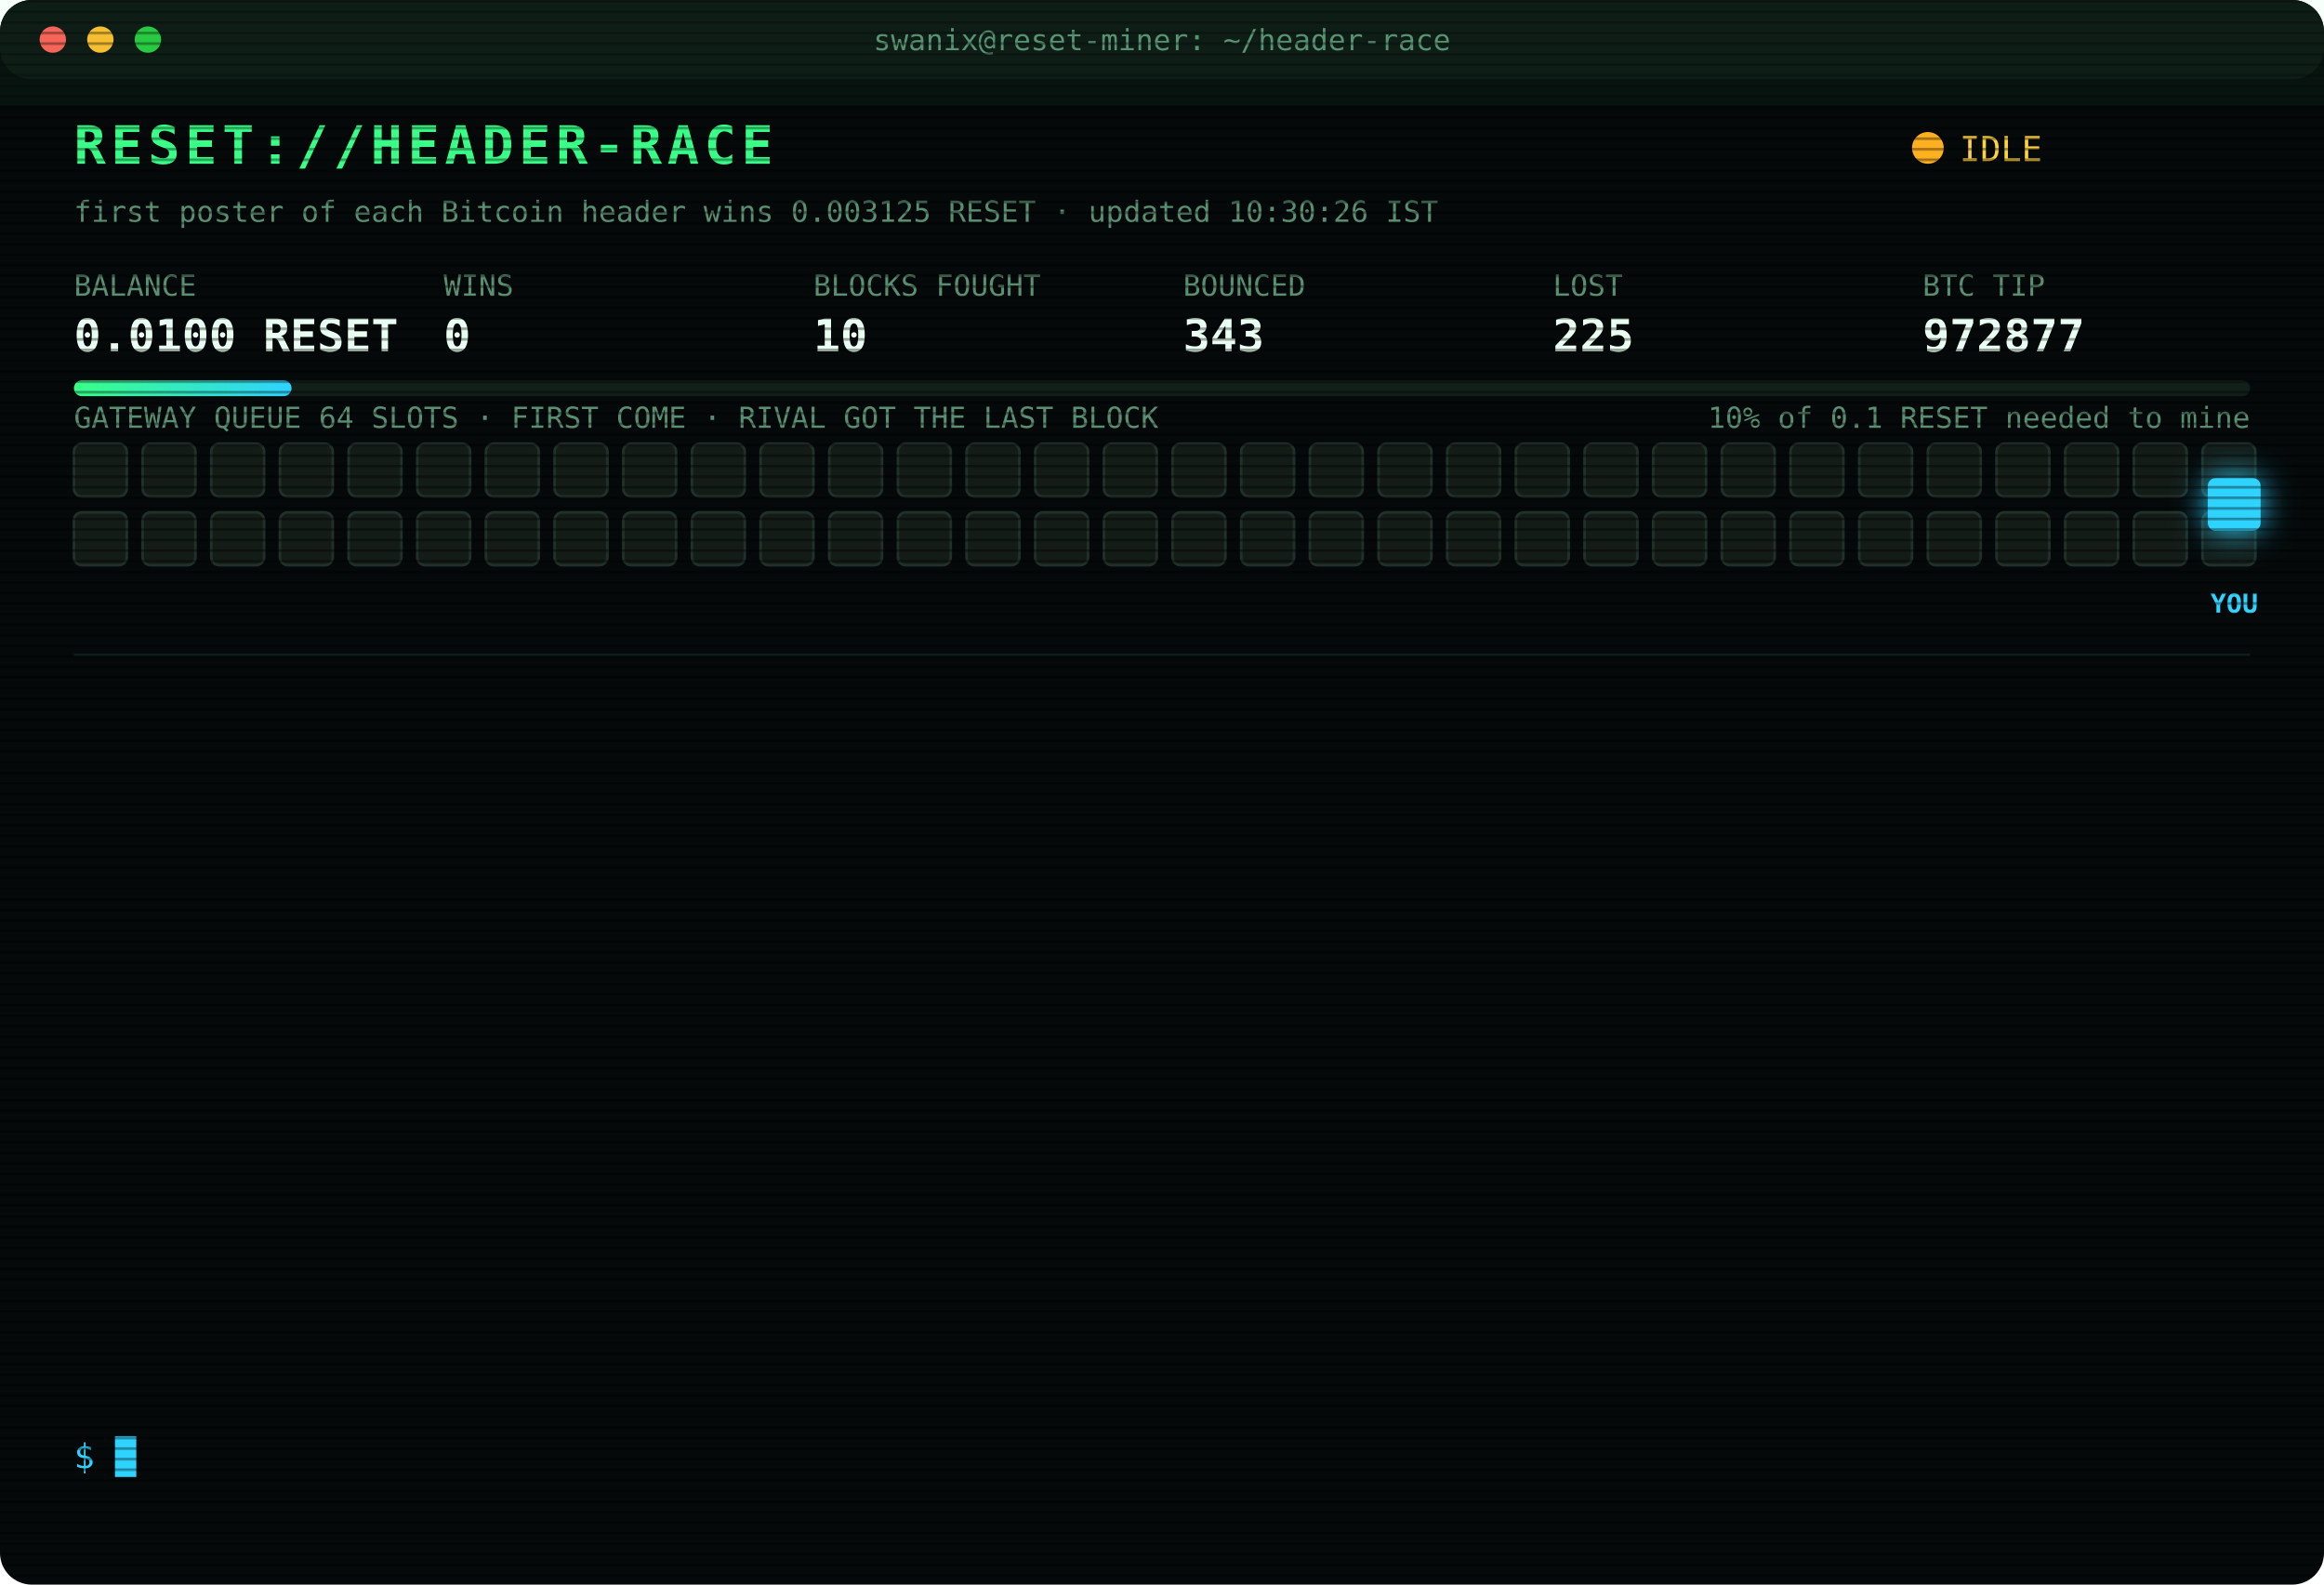
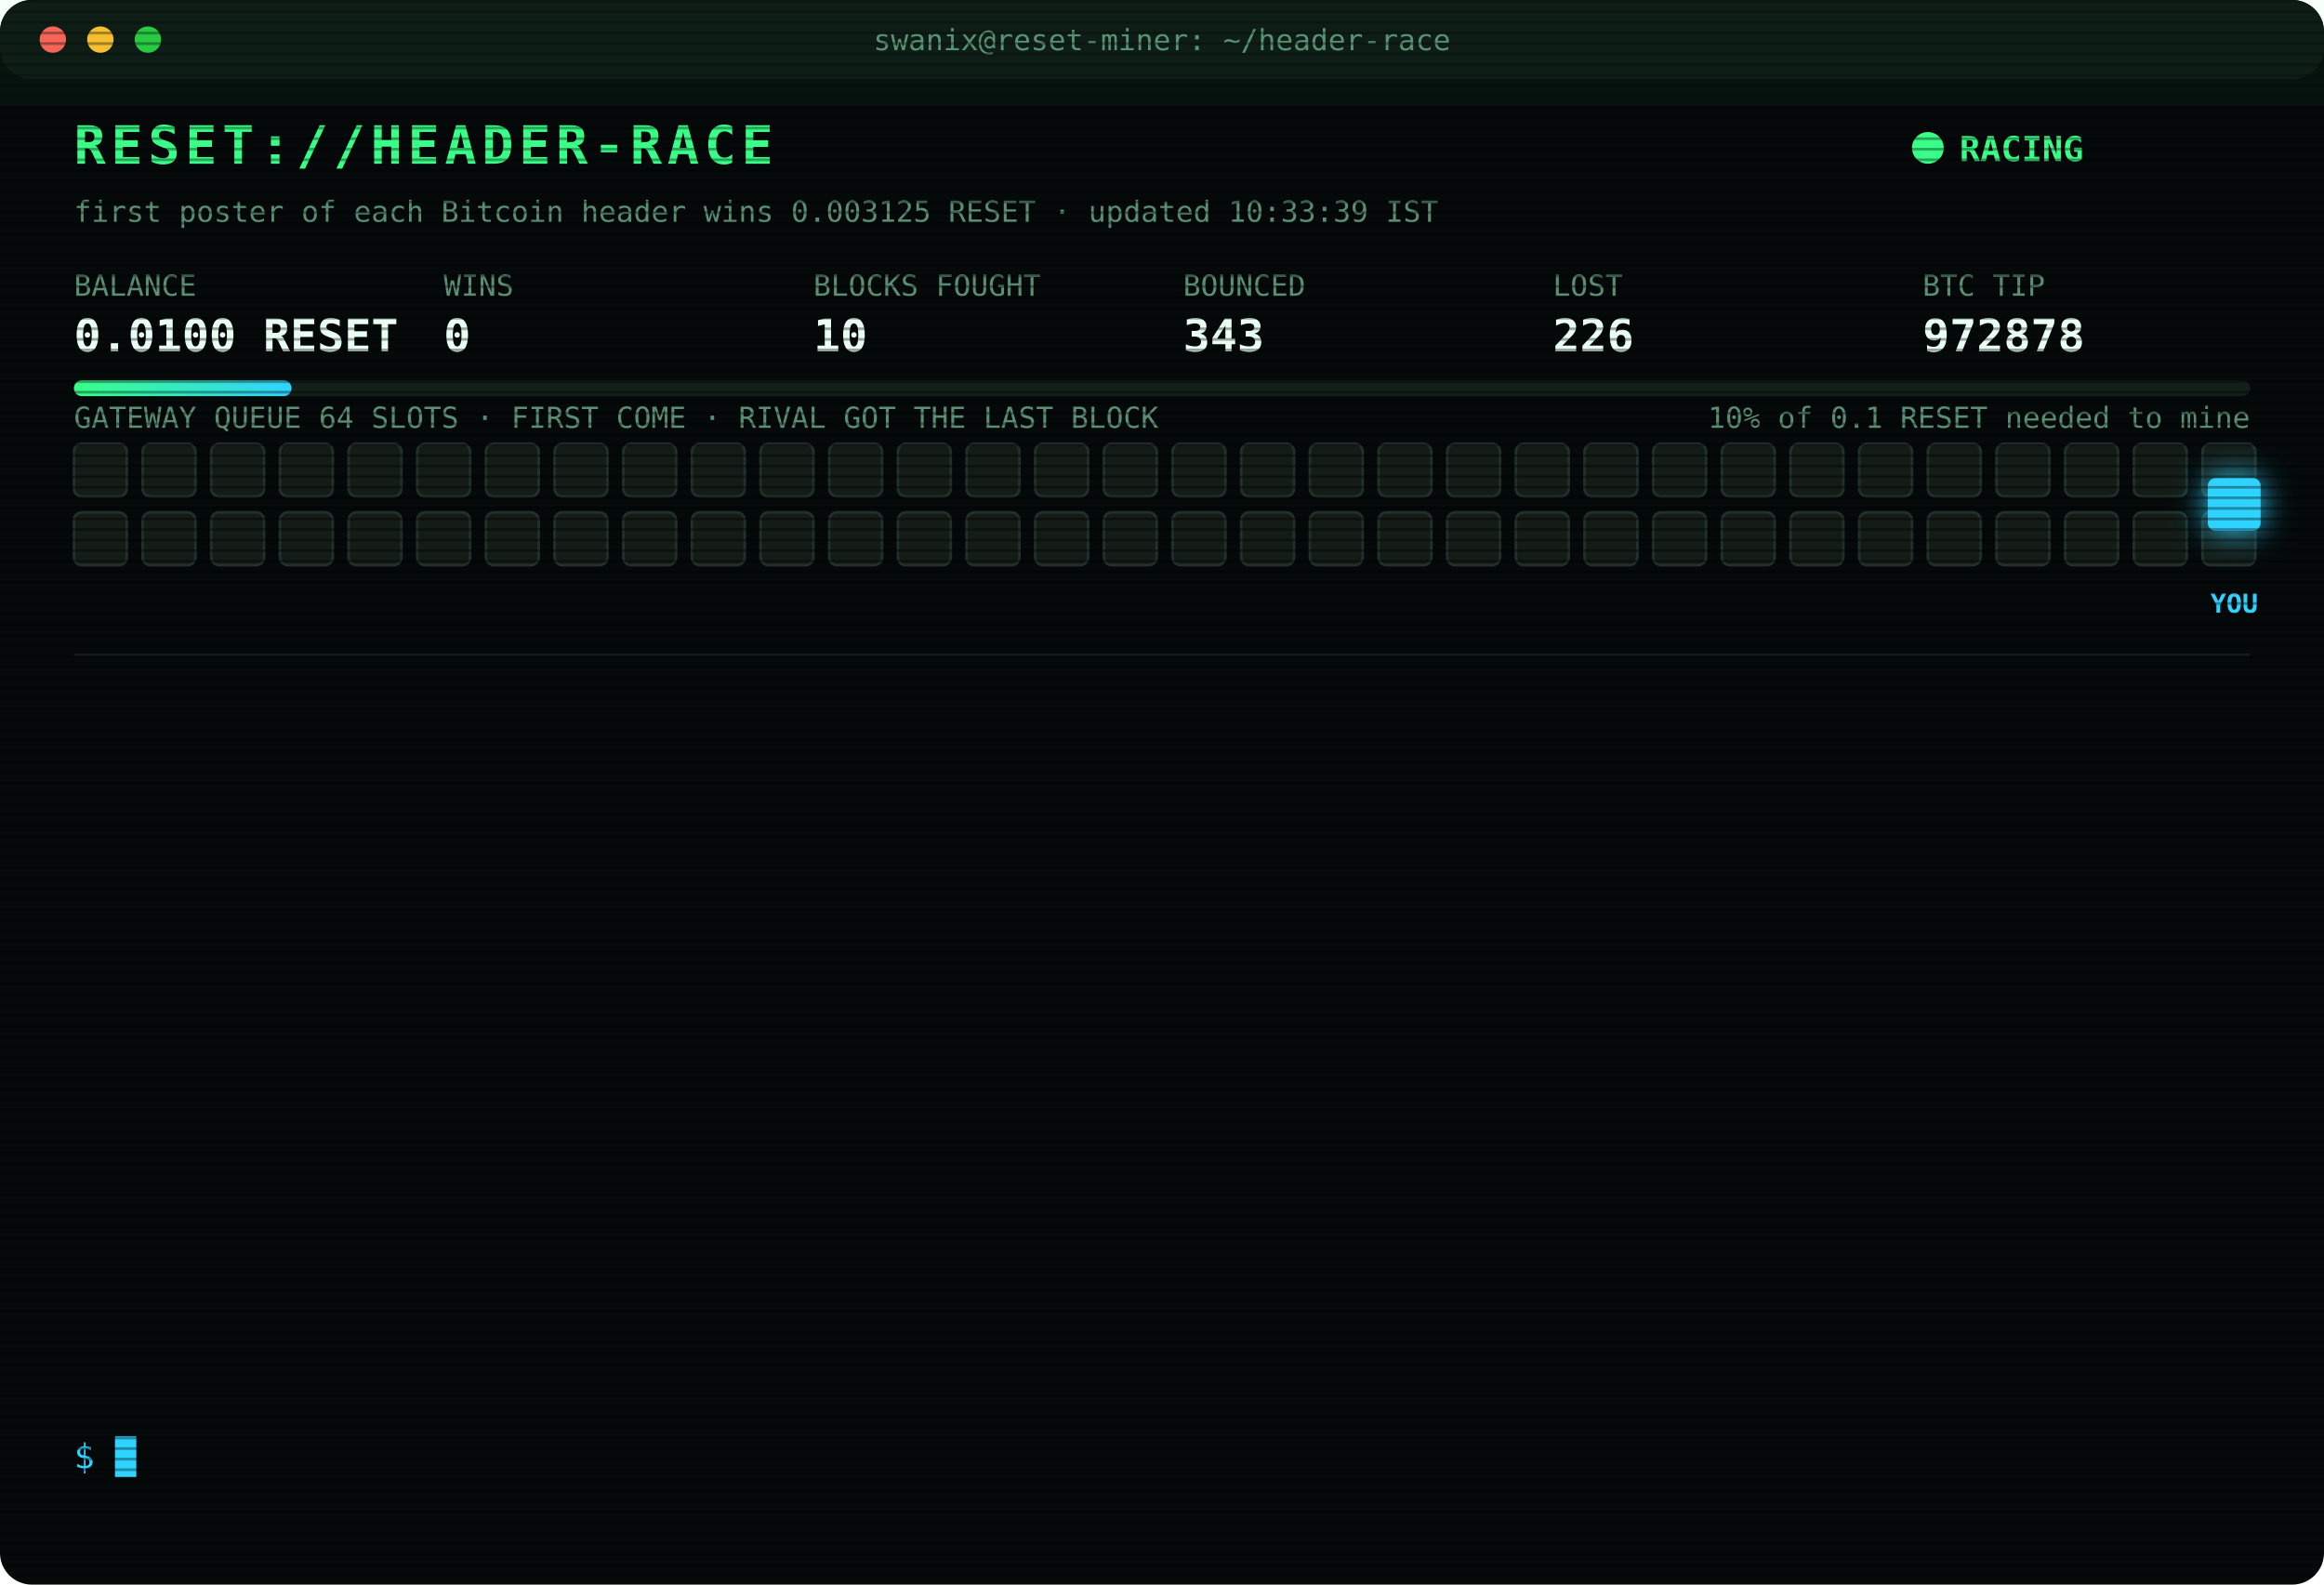
<svg xmlns="http://www.w3.org/2000/svg" width="880" height="600" viewBox="0 0 880 600" font-family="ui-monospace,SFMono-Regular,Menlo,Consolas,monospace">
  <style>
text{font-size:13px;fill:#7CFFB2}
.title{font-size:20px;font-weight:700;fill:#39FF88;letter-spacing:2px;animation:glitch 3s infinite steps(1)}
.sub{fill:#2fd3ff}.k{fill:#5a8f73;font-size:11px}.v{font-size:17px;font-weight:700;fill:#eafff3}
.ts{fill:#3f6b56}.boot{fill:#2fd3ff}.dim{fill:#5a8f73}.bad{fill:#ff4d6d}.warn{fill:#ffd23f}.mag{fill:#ff5cf0}.win{fill:#39FF88;font-weight:700}
.tag{font-size:10px;fill:#2fd3ff;font-weight:700}
.rival{fill:#26332c;stroke:#3c5a49;animation:jam 1.2s infinite alternate}
.idle{fill:#141c18;stroke:#22302a;animation:breathe 4s infinite}
.me{fill:#2fd3ff;filter:drop-shadow(0 0 6px #2fd3ff)}
.hover{animation:nudge 1.1s infinite ease-in-out}.bounce{animation:kick 1.4s infinite}
.ln{opacity:0;animation:in .4s forwards}
.cur{animation:blink 1s infinite steps(1)}
.scan{animation:scan 6s infinite linear}
.led{animation:blink 1.4s infinite}
@keyframes in{from{opacity:0;transform:translateX(-6px)}to{opacity:1;transform:none}}
@keyframes blink{50%{opacity:0}}
@keyframes jam{to{fill:#33463b}}
@keyframes breathe{50%{opacity:.4}}
@keyframes nudge{50%{transform:translateX(-10px)}}
@keyframes kick{0%,100%{transform:none}30%{transform:translateX(-14px)}55%{transform:translateX(10px) translateY(-6px)}}
@keyframes glitch{0%,92%{transform:none}93%{transform:translateX(2px);fill:#ff4d6d}95%{transform:translateX(-2px);fill:#2fd3ff}97%{transform:none}}
@keyframes scan{from{transform:translateY(-40px)}to{transform:translateY(600px)}}
</style>
  <defs>
    <pattern id="sl" width="4" height="4" patternUnits="userSpaceOnUse">
      <rect width="4" height="1" fill="#000" opacity=".35" />
    </pattern>
    <linearGradient id="bar">
      <stop offset="0" stop-color="#39FF88" />
      <stop offset="1" stop-color="#2fd3ff" />
    </linearGradient>
  </defs>
  <rect width="880" height="600" rx="12" fill="#05090a" />
  <rect width="880" height="30" rx="12" fill="#0d1512" />
  <circle cx="20" cy="15" r="5" fill="#ff5f57" />
  <circle cx="38" cy="15" r="5" fill="#febc2e" />
  <circle cx="56" cy="15" r="5" fill="#28c840" />
  <text x="440" y="19" text-anchor="middle" class="k">swanix@reset-miner: ~/header-race</text>
  <text x="28" y="62" class="title">RESET://HEADER-RACE</text>
-   <circle class="led" cx="730" cy="56" r="6" fill="#ffb020" />
-   <text x="742" y="61" class="warn">IDLE</text>
-   <text x="28" y="84" class="k">first poster of each Bitcoin header wins 0.003125 RESET · updated 10:30:26 IST</text>
+   <circle class="led" cx="730" cy="56" r="6" fill="#39FF88" />
+   <text x="742" y="61" class="win">RACING</text>
+   <text x="28" y="84" class="k">first poster of each Bitcoin header wins 0.003125 RESET · updated 10:33:39 IST</text>
  <text x="28" y="112" class="k">BALANCE</text>
  <text x="28" y="133" class="v">0.0100 RESET</text>
  <text x="168" y="112" class="k">WINS</text>
  <text x="168" y="133" class="v">0</text>
  <text x="308" y="112" class="k">BLOCKS FOUGHT</text>
  <text x="308" y="133" class="v">10</text>
  <text x="448" y="112" class="k">BOUNCED</text>
  <text x="448" y="133" class="v">343</text>
  <text x="588" y="112" class="k">LOST</text>
-   <text x="588" y="133" class="v">225</text>
+   <text x="588" y="133" class="v">226</text>
  <text x="728" y="112" class="k">BTC TIP</text>
-   <text x="728" y="133" class="v">972877</text>
+   <text x="728" y="133" class="v">972878</text>
  <rect x="28" y="144" width="824" height="6" rx="3" fill="#13201a" />
  <rect x="28" y="144" width="82.4" height="6" rx="3" fill="url(#bar)" />
  <text x="852" y="162" text-anchor="end" class="k">10% of 0.1 RESET needed to mine</text>
  <text x="28" y="162" class="k">GATEWAY QUEUE 64 SLOTS · FIRST COME · RIVAL GOT THE LAST BLOCK</text>
  <rect class="idle" x="28" y="168" width="20" height="20" rx="3" style="animation-delay:0.00s" />
  <rect class="idle" x="54" y="168" width="20" height="20" rx="3" style="animation-delay:0.05s" />
  <rect class="idle" x="80" y="168" width="20" height="20" rx="3" style="animation-delay:0.10s" />
  <rect class="idle" x="106" y="168" width="20" height="20" rx="3" style="animation-delay:0.15s" />
  <rect class="idle" x="132" y="168" width="20" height="20" rx="3" style="animation-delay:0.20s" />
  <rect class="idle" x="158" y="168" width="20" height="20" rx="3" style="animation-delay:0.25s" />
  <rect class="idle" x="184" y="168" width="20" height="20" rx="3" style="animation-delay:0.30s" />
  <rect class="idle" x="210" y="168" width="20" height="20" rx="3" style="animation-delay:0.35s" />
  <rect class="idle" x="236" y="168" width="20" height="20" rx="3" style="animation-delay:0.40s" />
  <rect class="idle" x="262" y="168" width="20" height="20" rx="3" style="animation-delay:0.45s" />
  <rect class="idle" x="288" y="168" width="20" height="20" rx="3" style="animation-delay:0.50s" />
  <rect class="idle" x="314" y="168" width="20" height="20" rx="3" style="animation-delay:0.55s" />
  <rect class="idle" x="340" y="168" width="20" height="20" rx="3" style="animation-delay:0.60s" />
  <rect class="idle" x="366" y="168" width="20" height="20" rx="3" style="animation-delay:0.65s" />
  <rect class="idle" x="392" y="168" width="20" height="20" rx="3" style="animation-delay:0.70s" />
  <rect class="idle" x="418" y="168" width="20" height="20" rx="3" style="animation-delay:0.75s" />
  <rect class="idle" x="444" y="168" width="20" height="20" rx="3" style="animation-delay:0.80s" />
  <rect class="idle" x="470" y="168" width="20" height="20" rx="3" style="animation-delay:0.85s" />
  <rect class="idle" x="496" y="168" width="20" height="20" rx="3" style="animation-delay:0.90s" />
  <rect class="idle" x="522" y="168" width="20" height="20" rx="3" style="animation-delay:0.95s" />
  <rect class="idle" x="548" y="168" width="20" height="20" rx="3" style="animation-delay:1.00s" />
  <rect class="idle" x="574" y="168" width="20" height="20" rx="3" style="animation-delay:1.05s" />
  <rect class="idle" x="600" y="168" width="20" height="20" rx="3" style="animation-delay:1.10s" />
  <rect class="idle" x="626" y="168" width="20" height="20" rx="3" style="animation-delay:1.15s" />
  <rect class="idle" x="652" y="168" width="20" height="20" rx="3" style="animation-delay:1.20s" />
  <rect class="idle" x="678" y="168" width="20" height="20" rx="3" style="animation-delay:1.25s" />
  <rect class="idle" x="704" y="168" width="20" height="20" rx="3" style="animation-delay:1.30s" />
  <rect class="idle" x="730" y="168" width="20" height="20" rx="3" style="animation-delay:1.35s" />
  <rect class="idle" x="756" y="168" width="20" height="20" rx="3" style="animation-delay:1.40s" />
  <rect class="idle" x="782" y="168" width="20" height="20" rx="3" style="animation-delay:1.45s" />
  <rect class="idle" x="808" y="168" width="20" height="20" rx="3" style="animation-delay:1.50s" />
  <rect class="idle" x="834" y="168" width="20" height="20" rx="3" style="animation-delay:1.55s" />
  <rect class="idle" x="28" y="194" width="20" height="20" rx="3" style="animation-delay:1.60s" />
  <rect class="idle" x="54" y="194" width="20" height="20" rx="3" style="animation-delay:1.65s" />
  <rect class="idle" x="80" y="194" width="20" height="20" rx="3" style="animation-delay:1.70s" />
  <rect class="idle" x="106" y="194" width="20" height="20" rx="3" style="animation-delay:1.75s" />
  <rect class="idle" x="132" y="194" width="20" height="20" rx="3" style="animation-delay:1.80s" />
  <rect class="idle" x="158" y="194" width="20" height="20" rx="3" style="animation-delay:1.85s" />
  <rect class="idle" x="184" y="194" width="20" height="20" rx="3" style="animation-delay:1.90s" />
  <rect class="idle" x="210" y="194" width="20" height="20" rx="3" style="animation-delay:1.95s" />
  <rect class="idle" x="236" y="194" width="20" height="20" rx="3" style="animation-delay:2.00s" />
  <rect class="idle" x="262" y="194" width="20" height="20" rx="3" style="animation-delay:2.05s" />
  <rect class="idle" x="288" y="194" width="20" height="20" rx="3" style="animation-delay:2.10s" />
  <rect class="idle" x="314" y="194" width="20" height="20" rx="3" style="animation-delay:2.15s" />
  <rect class="idle" x="340" y="194" width="20" height="20" rx="3" style="animation-delay:2.20s" />
  <rect class="idle" x="366" y="194" width="20" height="20" rx="3" style="animation-delay:2.25s" />
  <rect class="idle" x="392" y="194" width="20" height="20" rx="3" style="animation-delay:2.30s" />
  <rect class="idle" x="418" y="194" width="20" height="20" rx="3" style="animation-delay:2.35s" />
  <rect class="idle" x="444" y="194" width="20" height="20" rx="3" style="animation-delay:2.40s" />
  <rect class="idle" x="470" y="194" width="20" height="20" rx="3" style="animation-delay:2.45s" />
  <rect class="idle" x="496" y="194" width="20" height="20" rx="3" style="animation-delay:2.50s" />
  <rect class="idle" x="522" y="194" width="20" height="20" rx="3" style="animation-delay:2.55s" />
  <rect class="idle" x="548" y="194" width="20" height="20" rx="3" style="animation-delay:2.60s" />
  <rect class="idle" x="574" y="194" width="20" height="20" rx="3" style="animation-delay:2.65s" />
  <rect class="idle" x="600" y="194" width="20" height="20" rx="3" style="animation-delay:2.70s" />
  <rect class="idle" x="626" y="194" width="20" height="20" rx="3" style="animation-delay:2.75s" />
  <rect class="idle" x="652" y="194" width="20" height="20" rx="3" style="animation-delay:2.80s" />
  <rect class="idle" x="678" y="194" width="20" height="20" rx="3" style="animation-delay:2.85s" />
  <rect class="idle" x="704" y="194" width="20" height="20" rx="3" style="animation-delay:2.90s" />
  <rect class="idle" x="730" y="194" width="20" height="20" rx="3" style="animation-delay:2.95s" />
  <rect class="idle" x="756" y="194" width="20" height="20" rx="3" style="animation-delay:3.00s" />
  <rect class="idle" x="782" y="194" width="20" height="20" rx="3" style="animation-delay:3.05s" />
  <rect class="idle" x="808" y="194" width="20" height="20" rx="3" style="animation-delay:3.10s" />
  <rect class="idle" x="834" y="194" width="20" height="20" rx="3" style="animation-delay:3.15s" />
  <g class="hover">
    <rect class="me" x="836" y="181" width="20" height="20" rx="3" />
    <text class="tag" x="846" y="232" text-anchor="middle">YOU</text>
  </g>
  <line x1="28" x2="852" y1="248" y2="248" stroke="#13201a" />
  <g class="ln" style="animation-delay:0.40s">
-     <text x="28" y="270" class="ts">07:45:23</text>
-     <text x="104" y="270" class="boot">[BOOT] racer v3 online · 3 feeds · stint 340m</text>
+     <text x="28" y="270" class="ts">08:11:29</text>
+     <text x="104" y="270" class="bad">[LOST] #972862 taken by a rival miner</text>
  </g>
  <g class="ln" style="animation-delay:0.65s">
-     <text x="28" y="292" class="ts">08:11:29</text>
-     <text x="104" y="292" class="bad">[LOST] #972862 taken by a rival miner</text>
+     <text x="28" y="292" class="ts">08:27:46</text>
+     <text x="104" y="292" class="bad">[LOST] #972864 taken by a rival miner</text>
  </g>
  <g class="ln" style="animation-delay:0.90s">
-     <text x="28" y="314" class="ts">08:27:46</text>
-     <text x="104" y="314" class="bad">[LOST] #972864 taken by a rival miner</text>
+     <text x="28" y="314" class="ts">08:30:15</text>
+     <text x="104" y="314" class="bad">[LOST] #972865 taken by a rival miner</text>
  </g>
  <g class="ln" style="animation-delay:1.15s">
-     <text x="28" y="336" class="ts">08:30:15</text>
-     <text x="104" y="336" class="bad">[LOST] #972865 taken by a rival miner</text>
+     <text x="28" y="336" class="ts">08:35:52</text>
+     <text x="104" y="336" class="bad">[LOST] #972866 taken by a rival miner</text>
  </g>
  <g class="ln" style="animation-delay:1.40s">
-     <text x="28" y="358" class="ts">08:35:52</text>
-     <text x="104" y="358" class="bad">[LOST] #972866 taken by a rival miner</text>
+     <text x="28" y="358" class="ts">08:40:16</text>
+     <text x="104" y="358" class="bad">[LOST] #972868 taken by a rival miner</text>
  </g>
  <g class="ln" style="animation-delay:1.65s">
-     <text x="28" y="380" class="ts">08:40:16</text>
-     <text x="104" y="380" class="bad">[LOST] #972868 taken by a rival miner</text>
+     <text x="28" y="380" class="ts">08:52:25</text>
+     <text x="104" y="380" class="bad">[LOST] #972869 taken by a rival miner</text>
  </g>
  <g class="ln" style="animation-delay:1.90s">
-     <text x="28" y="402" class="ts">08:52:25</text>
-     <text x="104" y="402" class="bad">[LOST] #972869 taken by a rival miner</text>
+     <text x="28" y="402" class="ts">09:12:18</text>
+     <text x="104" y="402" class="bad">[LOST] #972871 taken by a rival miner</text>
  </g>
  <g class="ln" style="animation-delay:2.15s">
-     <text x="28" y="424" class="ts">09:12:18</text>
-     <text x="104" y="424" class="bad">[LOST] #972871 taken by a rival miner</text>
+     <text x="28" y="424" class="ts">09:23:50</text>
+     <text x="104" y="424" class="bad">[LOST] #972872 taken by a rival miner</text>
  </g>
  <g class="ln" style="animation-delay:2.40s">
-     <text x="28" y="446" class="ts">09:23:50</text>
-     <text x="104" y="446" class="bad">[LOST] #972872 taken by a rival miner</text>
+     <text x="28" y="446" class="ts">09:36:03</text>
+     <text x="104" y="446" class="bad">[LOST] #972873 taken by a rival miner</text>
  </g>
  <g class="ln" style="animation-delay:2.65s">
-     <text x="28" y="468" class="ts">09:36:03</text>
-     <text x="104" y="468" class="bad">[LOST] #972873 taken by a rival miner</text>
+     <text x="28" y="468" class="ts">09:41:12</text>
+     <text x="104" y="468" class="bad">[LOST] #972874 taken by a rival miner</text>
  </g>
  <g class="ln" style="animation-delay:2.90s">
-     <text x="28" y="490" class="ts">09:41:12</text>
-     <text x="104" y="490" class="bad">[LOST] #972874 taken by a rival miner</text>
+     <text x="28" y="490" class="ts">10:03:04</text>
+     <text x="104" y="490" class="bad">[LOST] #972876 taken by a rival miner</text>
  </g>
  <g class="ln" style="animation-delay:3.15s">
-     <text x="28" y="512" class="ts">10:03:04</text>
-     <text x="104" y="512" class="bad">[LOST] #972876 taken by a rival miner</text>
+     <text x="28" y="512" class="ts">10:06:53</text>
+     <text x="104" y="512" class="bad">[LOST] #972877 taken by a rival miner</text>
  </g>
  <g class="ln" style="animation-delay:3.40s">
-     <text x="28" y="534" class="ts">10:06:53</text>
-     <text x="104" y="534" class="bad">[LOST] #972877 taken by a rival miner</text>
+     <text x="28" y="534" class="ts">10:33:39</text>
+     <text x="104" y="534" class="bad">[LOST] #972878 taken by a rival miner</text>
  </g>
  <text x="28" y="556" class="sub">$ <tspan class="cur">█</tspan>
  </text>
  <rect width="880" height="600" rx="12" fill="url(#sl)" pointer-events="none" />
  <rect class="scan" width="880" height="40" fill="#39FF88" opacity=".04" />
</svg>
